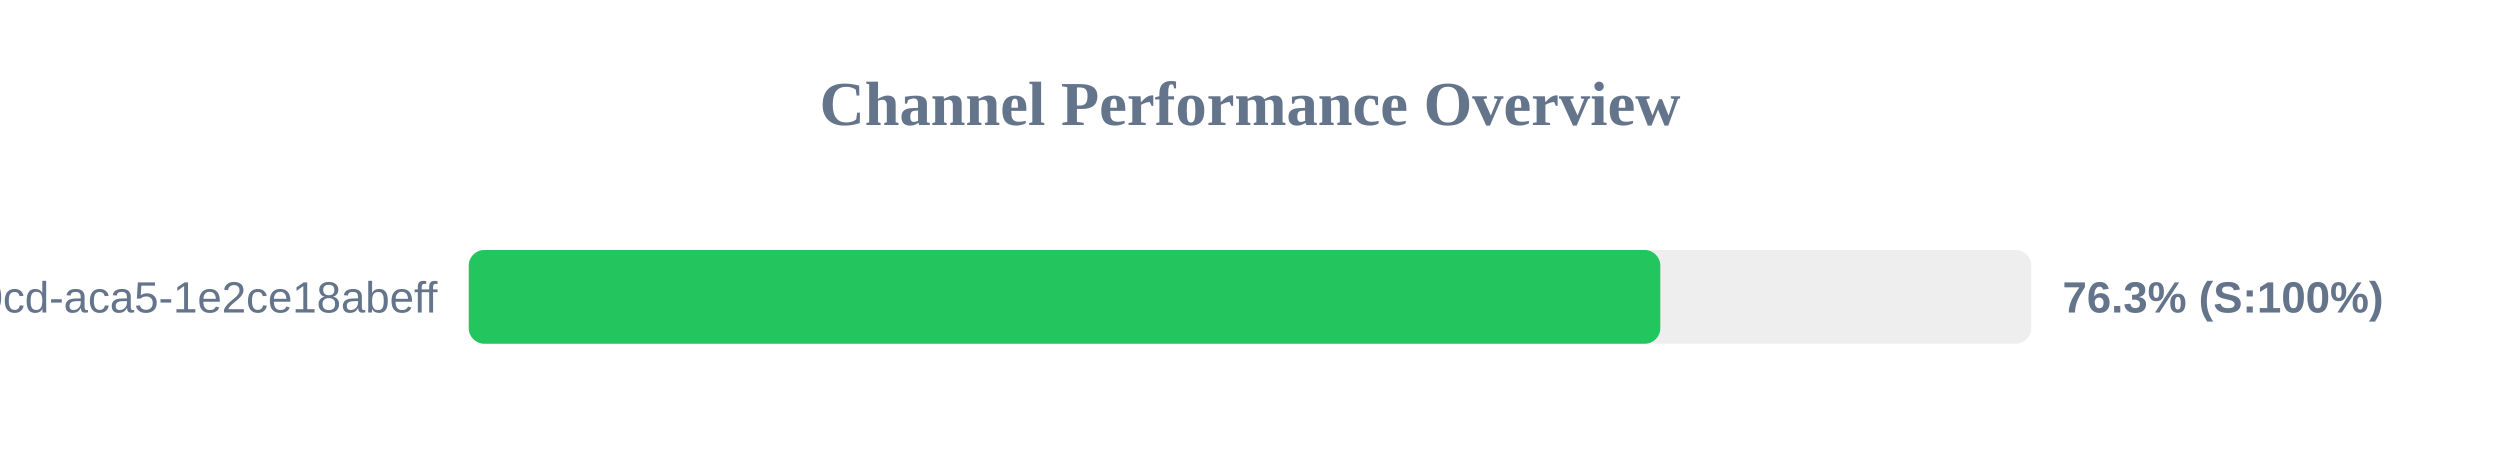
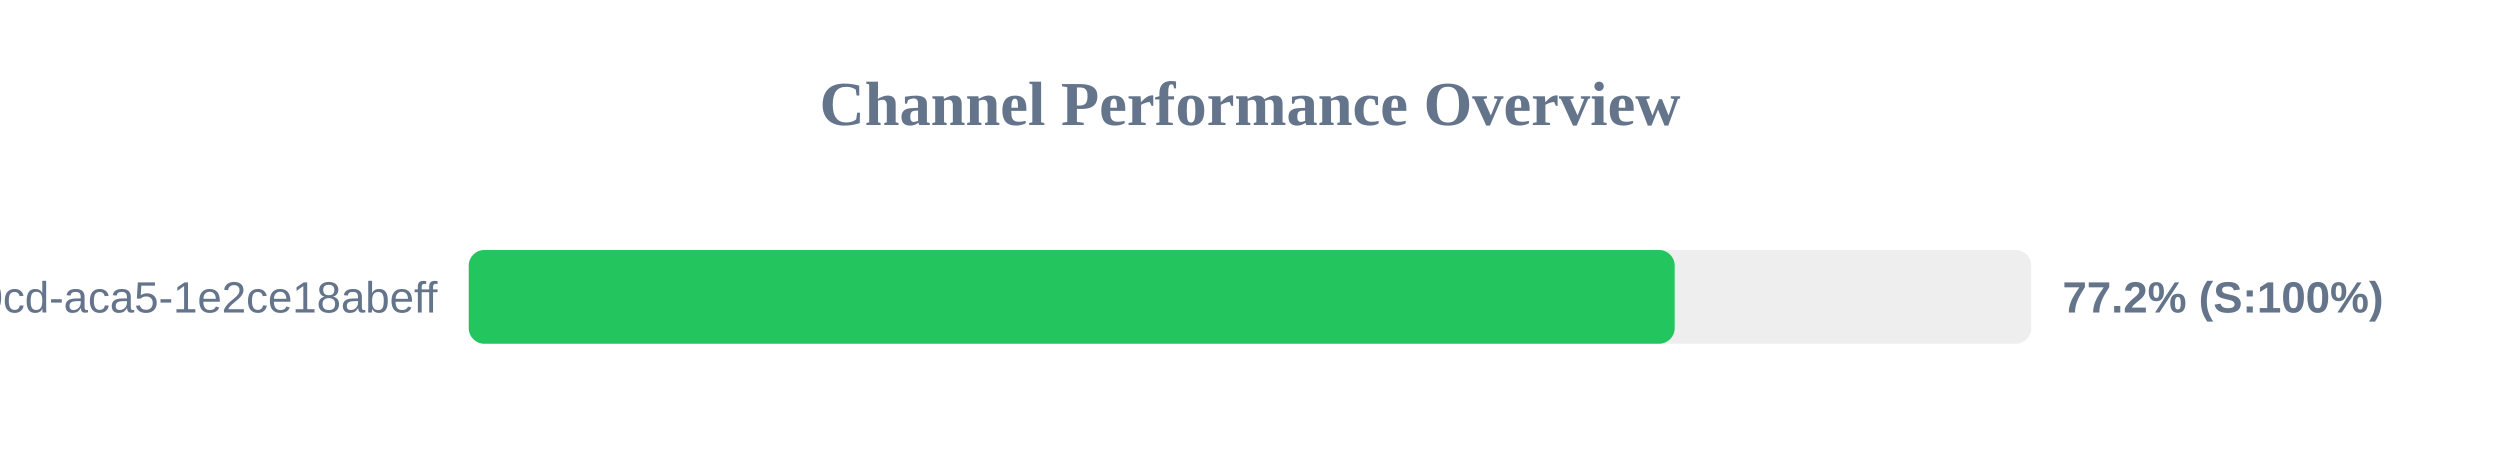
<svg xmlns="http://www.w3.org/2000/svg" width="800" height="150" version="1.1">
  <style>
        .row { font: 14px Arial; fill: #64748b; }
        .score { font: bold 14px Arial; fill: #64748b; }
    </style>
  <text x="400" y="40" text-anchor="middle" font-size="20px" font-weight="bold" fill="#64748b">Channel Performance Overview</text>
  <rect x="150" y="80" width="500" height="30" fill="#eee" rx="5" />
-   <rect x="150" y="80" width="381.3" height="30" fill="#22c55e" rx="5" />
+   <rect x="150" y="80" width="385.9" height="30" fill="#22c55e" rx="5" />
  <text x="140" y="100" text-anchor="end" class="row">?uuid=ebbeef45-0fd8-40cd-aca5-1e2ce18abeff</text>
-   <text x="660" y="100" text-anchor="start" class="score">76.3% (S:100%)</text>
+   <text x="660" y="100" text-anchor="start" class="score">77.2% (S:100%)</text>
</svg>
